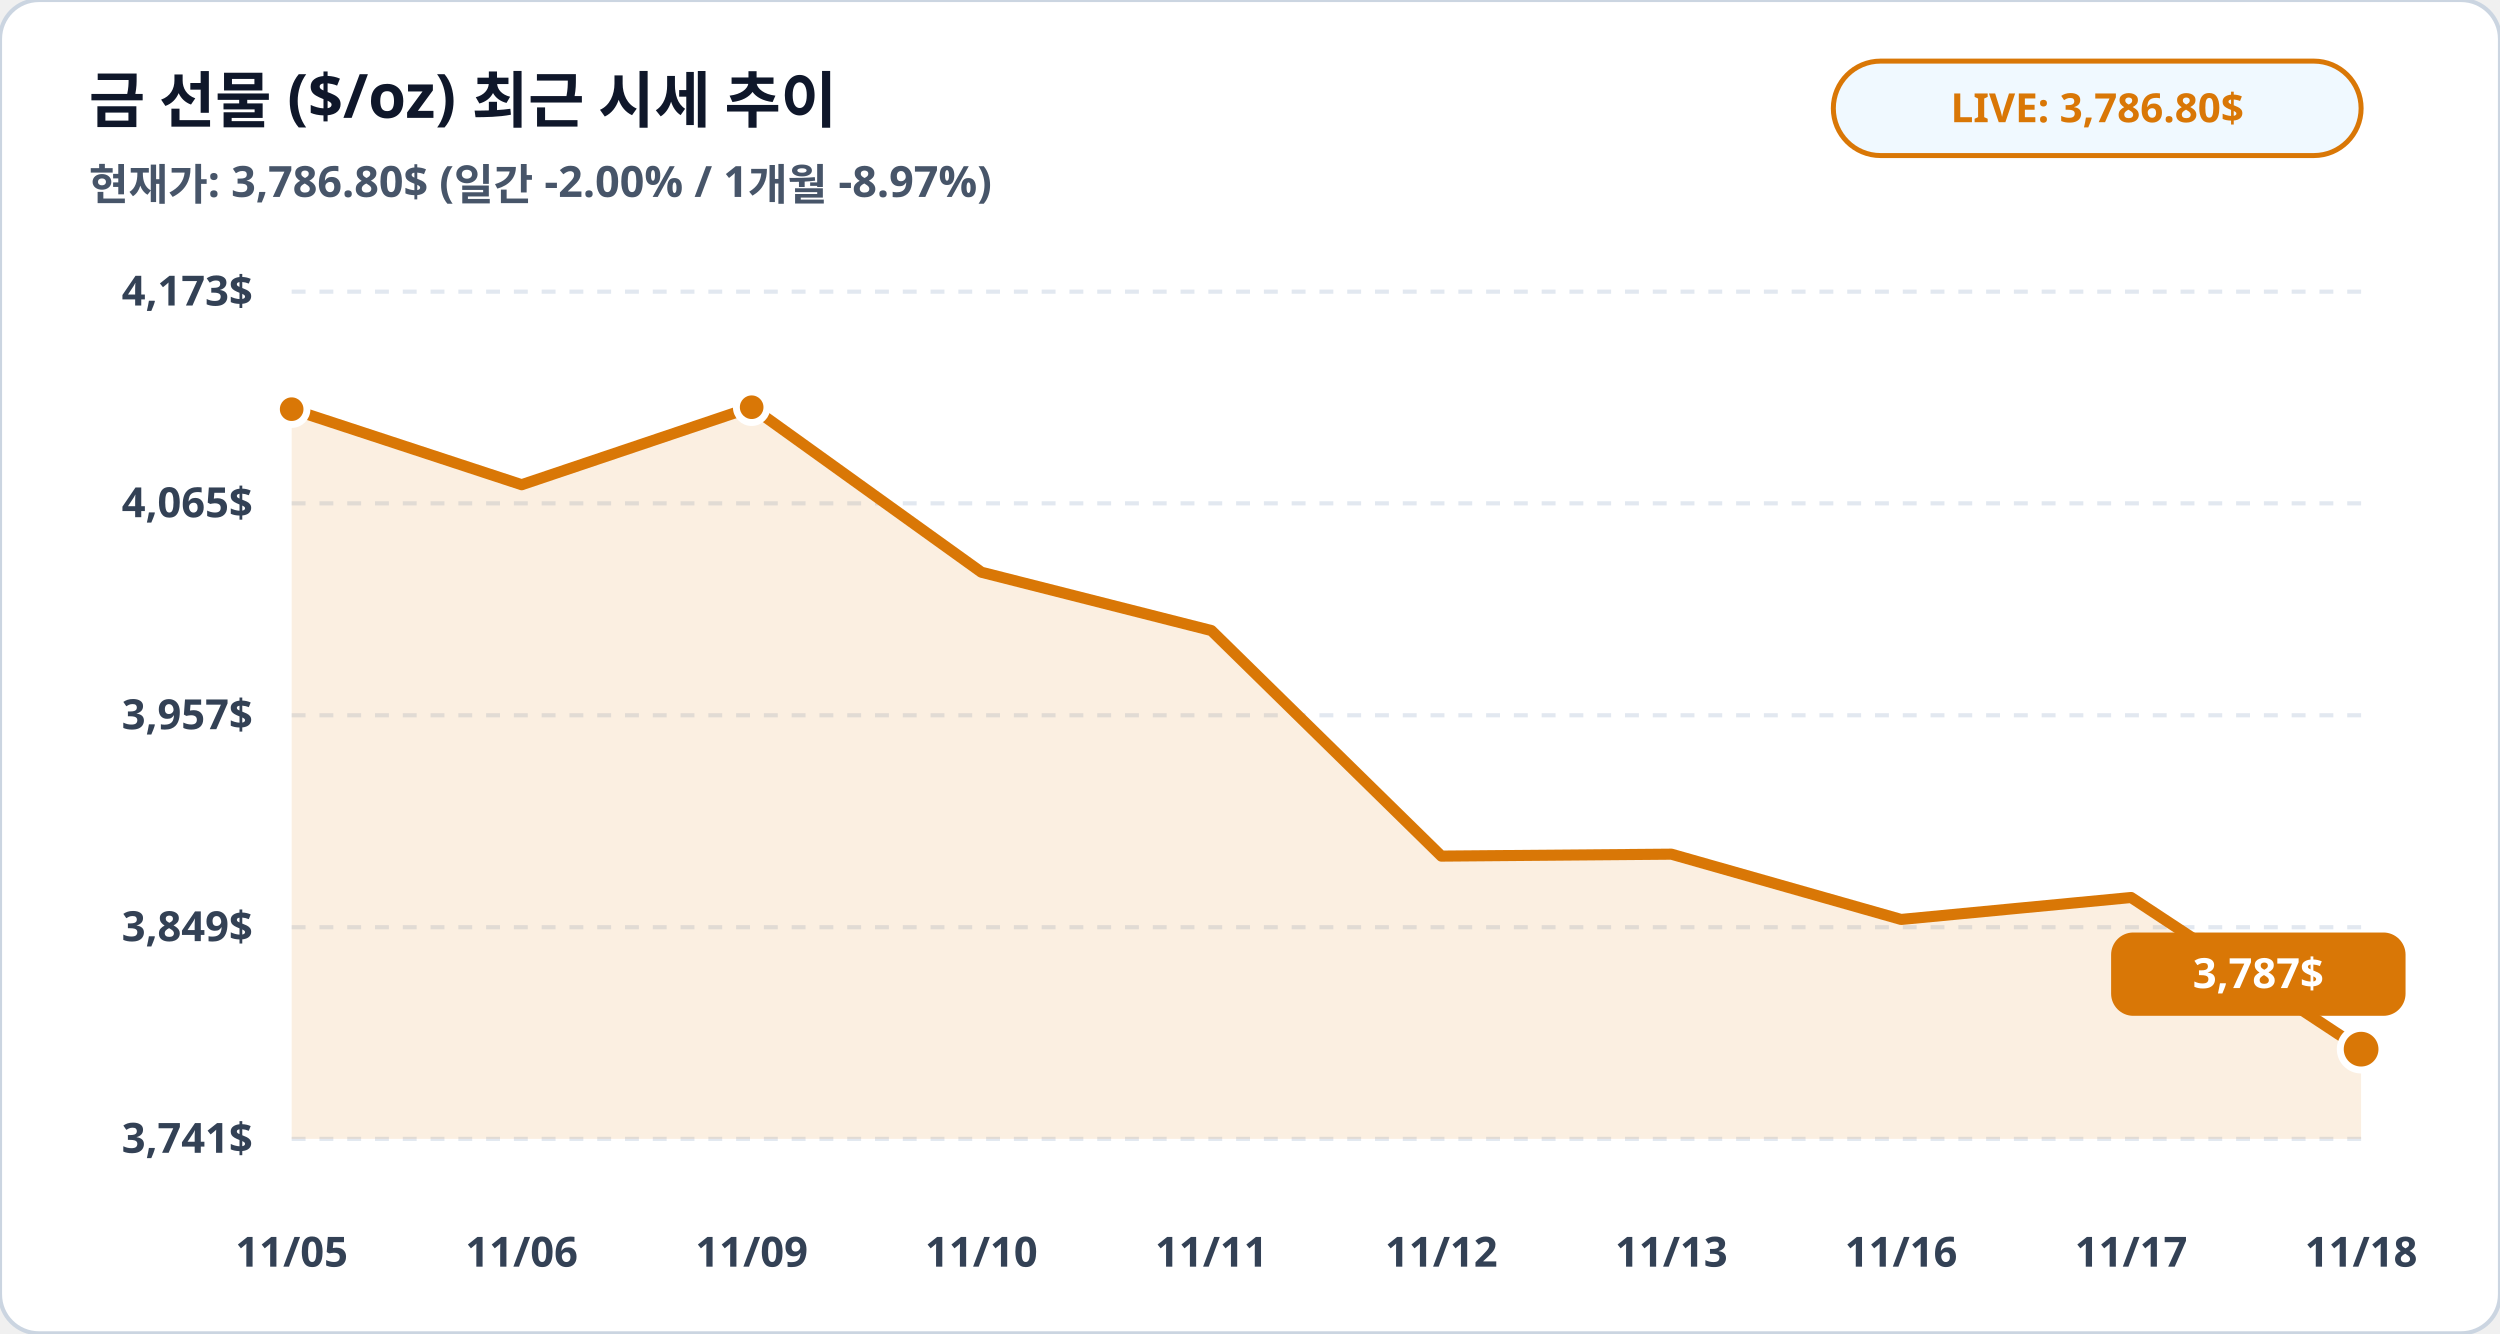
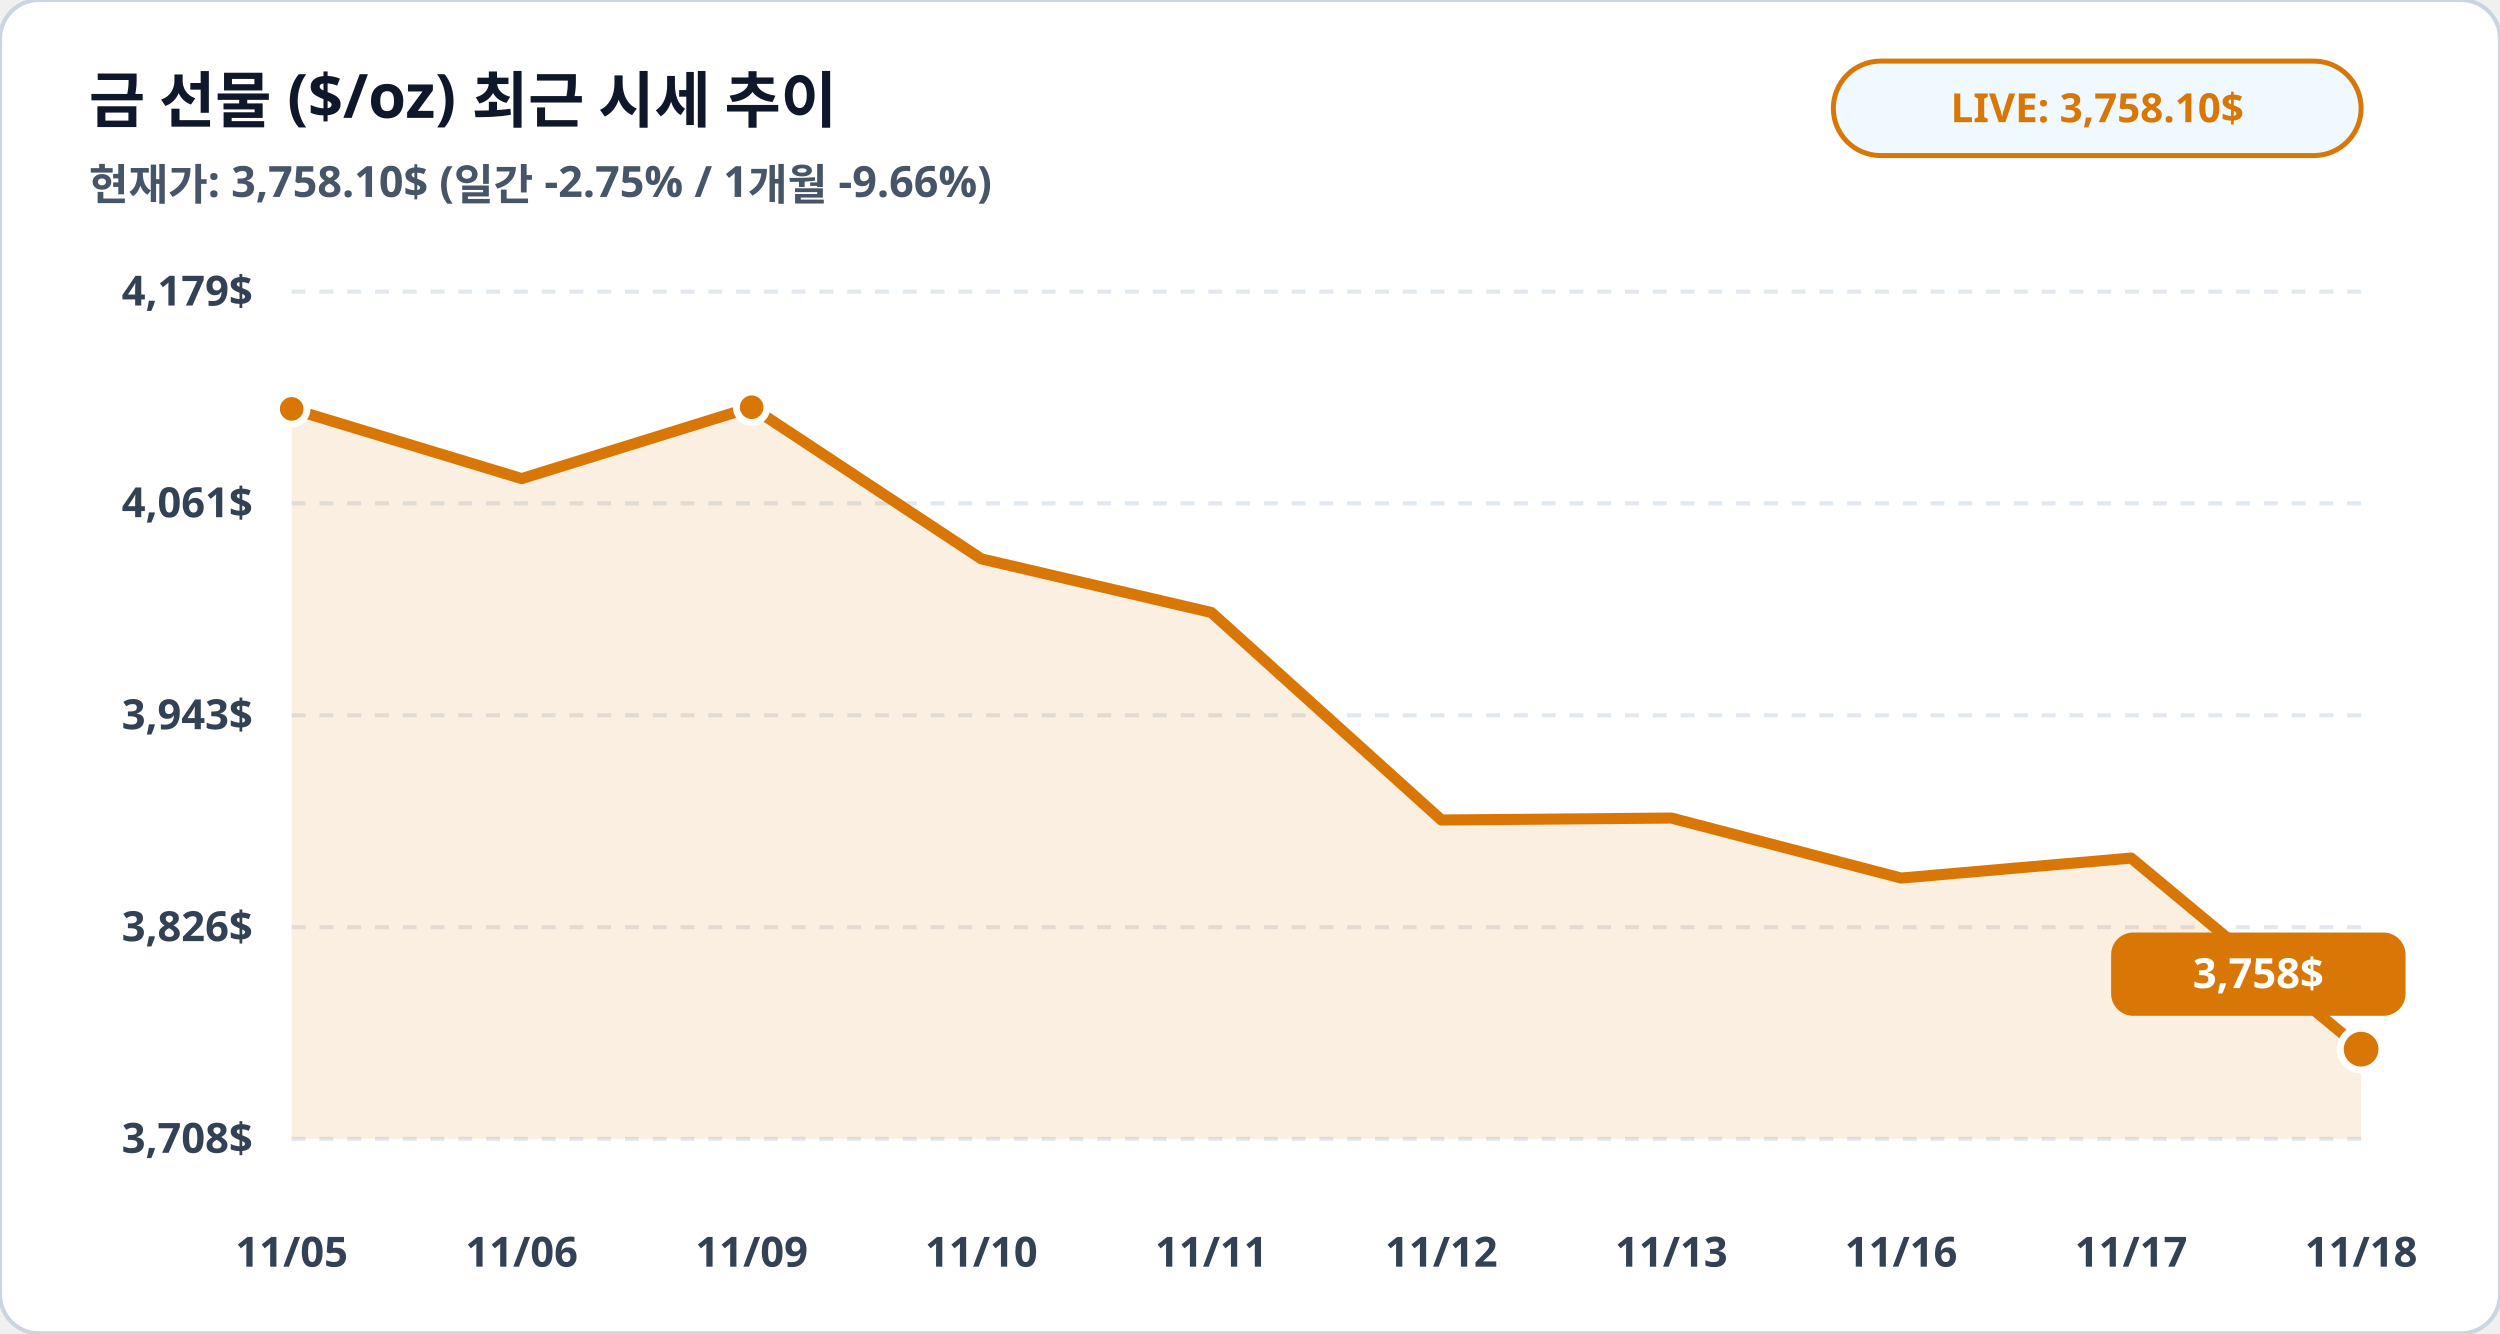
<svg xmlns="http://www.w3.org/2000/svg" viewBox="0 0 900 480" width="100%" height="100%">
  <rect width="900" height="480" rx="14" fill="#ffffff" stroke="#cbd5e1" stroke-width="1.5" />
  <text x="32" y="44" fill="#0f172a" font-family="Pretendard, sans-serif" font-size="22" font-weight="900">금 선물 ($/oz) 최근 시세 추이</text>
-   <text x="32" y="72" fill="#475569" font-family="Pretendard, sans-serif" font-size="15.5" font-weight="600">현재가: 3,786.80$ (일간 -2.00% / 1개월 -8.97%)</text>
+   <text x="32" y="72" fill="#475569" font-family="Pretendard, sans-serif" font-size="15.5" font-weight="600">현재가: 3,758.10$ (일간 -2.75% / 1개월 -9.66%)</text>
  <rect x="660" y="22" width="190" height="34" rx="17" fill="#f0f9ff" stroke="#d97706" stroke-width="1.8" />
-   <text x="755" y="44" fill="#d97706" font-family="Pretendard, sans-serif" font-size="14.5" font-weight="800" text-anchor="middle">LIVE: 3,786.80$</text>
+   <text x="755" y="44" fill="#d97706" font-family="Pretendard, sans-serif" font-size="14.5" font-weight="800" text-anchor="middle">LIVE: 3,758.10$</text>
  <line x1="105" y1="105.0" x2="850" y2="105.0" stroke="#e2e8f0" stroke-width="1.5" stroke-dasharray="5,5" />
-   <text x="91" y="110.0" fill="#334155" font-family="Pretendard, sans-serif" font-size="15" font-weight="700" text-anchor="end">4,173$</text>
+   <text x="91" y="110.0" fill="#334155" font-family="Pretendard, sans-serif" font-size="15" font-weight="700" text-anchor="end">4,179$</text>
  <line x1="105" y1="181.2" x2="850" y2="181.2" stroke="#e2e8f0" stroke-width="1.5" stroke-dasharray="5,5" />
-   <text x="91" y="186.2" fill="#334155" font-family="Pretendard, sans-serif" font-size="15" font-weight="700" text-anchor="end">4,065$</text>
+   <text x="91" y="186.2" fill="#334155" font-family="Pretendard, sans-serif" font-size="15" font-weight="700" text-anchor="end">4,061$</text>
  <line x1="105" y1="257.5" x2="850" y2="257.5" stroke="#e2e8f0" stroke-width="1.5" stroke-dasharray="5,5" />
-   <text x="91" y="262.5" fill="#334155" font-family="Pretendard, sans-serif" font-size="15" font-weight="700" text-anchor="end">3,957$</text>
+   <text x="91" y="262.5" fill="#334155" font-family="Pretendard, sans-serif" font-size="15" font-weight="700" text-anchor="end">3,943$</text>
  <line x1="105" y1="333.8" x2="850" y2="333.8" stroke="#e2e8f0" stroke-width="1.5" stroke-dasharray="5,5" />
-   <text x="91" y="338.8" fill="#334155" font-family="Pretendard, sans-serif" font-size="15" font-weight="700" text-anchor="end">3,849$</text>
+   <text x="91" y="338.8" fill="#334155" font-family="Pretendard, sans-serif" font-size="15" font-weight="700" text-anchor="end">3,826$</text>
  <line x1="105" y1="410.0" x2="850" y2="410.0" stroke="#e2e8f0" stroke-width="1.5" stroke-dasharray="5,5" />
-   <text x="91" y="415.0" fill="#334155" font-family="Pretendard, sans-serif" font-size="15" font-weight="700" text-anchor="end">3,741$</text>
-   <polygon points="105.0,410.0 105.0,147.3 187.8,174.5 270.6,146.6 353.3,206.0 436.1,227.0 518.9,308.2 601.7,307.5 684.4,331.0 767.2,323.1 850.0,377.7 850.0,410.0" fill="#d97706" fill-opacity="0.12" />
-   <polyline fill="none" stroke="#d97706" stroke-width="4" stroke-linecap="round" stroke-linejoin="round" points="105.0,147.3 187.8,174.5 270.6,146.6 353.3,206.0 436.1,227.0 518.9,308.2 601.7,307.5 684.4,331.0 767.2,323.1 850.0,377.7" />
-   <circle cx="105.0" cy="147.3" r="5.5" fill="#d97706" stroke="#ffffff" stroke-width="2.5" />
+   <text x="91" y="415.0" fill="#334155" font-family="Pretendard, sans-serif" font-size="15" font-weight="700" text-anchor="end">3,708$</text>
+   <polygon points="105.0,410.0 105.0,147.2 187.8,172.3 270.6,146.6 353.3,201.2 436.1,220.5 518.9,295.2 601.7,294.5 684.4,316.1 767.2,308.9 850.0,377.7 850.0,410.0" fill="#d97706" fill-opacity="0.12" />
+   <polyline fill="none" stroke="#d97706" stroke-width="4" stroke-linecap="round" stroke-linejoin="round" points="105.0,147.2 187.8,172.3 270.6,146.6 353.3,201.2 436.1,220.5 518.9,295.2 601.7,294.5 684.4,316.1 767.2,308.9 850.0,377.7" />
+   <circle cx="105.0" cy="147.2" r="5.5" fill="#d97706" stroke="#ffffff" stroke-width="2.5" />
  <circle cx="270.6" cy="146.6" r="5.5" fill="#d97706" stroke="#ffffff" stroke-width="2.5" />
  <circle cx="850.0" cy="377.7" r="7.5" fill="#d97706" stroke="#ffffff" stroke-width="2.5" />
  <rect x="760.0" y="335.7" width="106" height="30" rx="8" fill="#d97706" />
-   <text x="813.0" y="355.7" fill="#ffffff" font-family="Pretendard, sans-serif" font-size="15" font-weight="800" text-anchor="middle">3,787$</text>
+   <text x="813.0" y="355.7" fill="#ffffff" font-family="Pretendard, sans-serif" font-size="15" font-weight="800" text-anchor="middle">3,758$</text>
  <text x="105.0" y="456" fill="#334155" font-family="Pretendard, sans-serif" font-size="15" font-weight="700" text-anchor="middle">11/05</text>
  <text x="187.8" y="456" fill="#334155" font-family="Pretendard, sans-serif" font-size="15" font-weight="700" text-anchor="middle">11/06</text>
  <text x="270.6" y="456" fill="#334155" font-family="Pretendard, sans-serif" font-size="15" font-weight="700" text-anchor="middle">11/09</text>
  <text x="353.3" y="456" fill="#334155" font-family="Pretendard, sans-serif" font-size="15" font-weight="700" text-anchor="middle">11/10</text>
  <text x="436.1" y="456" fill="#334155" font-family="Pretendard, sans-serif" font-size="15" font-weight="700" text-anchor="middle">11/11</text>
  <text x="518.9" y="456" fill="#334155" font-family="Pretendard, sans-serif" font-size="15" font-weight="700" text-anchor="middle">11/12</text>
  <text x="601.7" y="456" fill="#334155" font-family="Pretendard, sans-serif" font-size="15" font-weight="700" text-anchor="middle">11/13</text>
  <text x="684.4" y="456" fill="#334155" font-family="Pretendard, sans-serif" font-size="15" font-weight="700" text-anchor="middle">11/16</text>
  <text x="767.2" y="456" fill="#334155" font-family="Pretendard, sans-serif" font-size="15" font-weight="700" text-anchor="middle">11/17</text>
  <text x="850.0" y="456" fill="#334155" font-family="Pretendard, sans-serif" font-size="15" font-weight="700" text-anchor="middle">11/18</text>
</svg>
